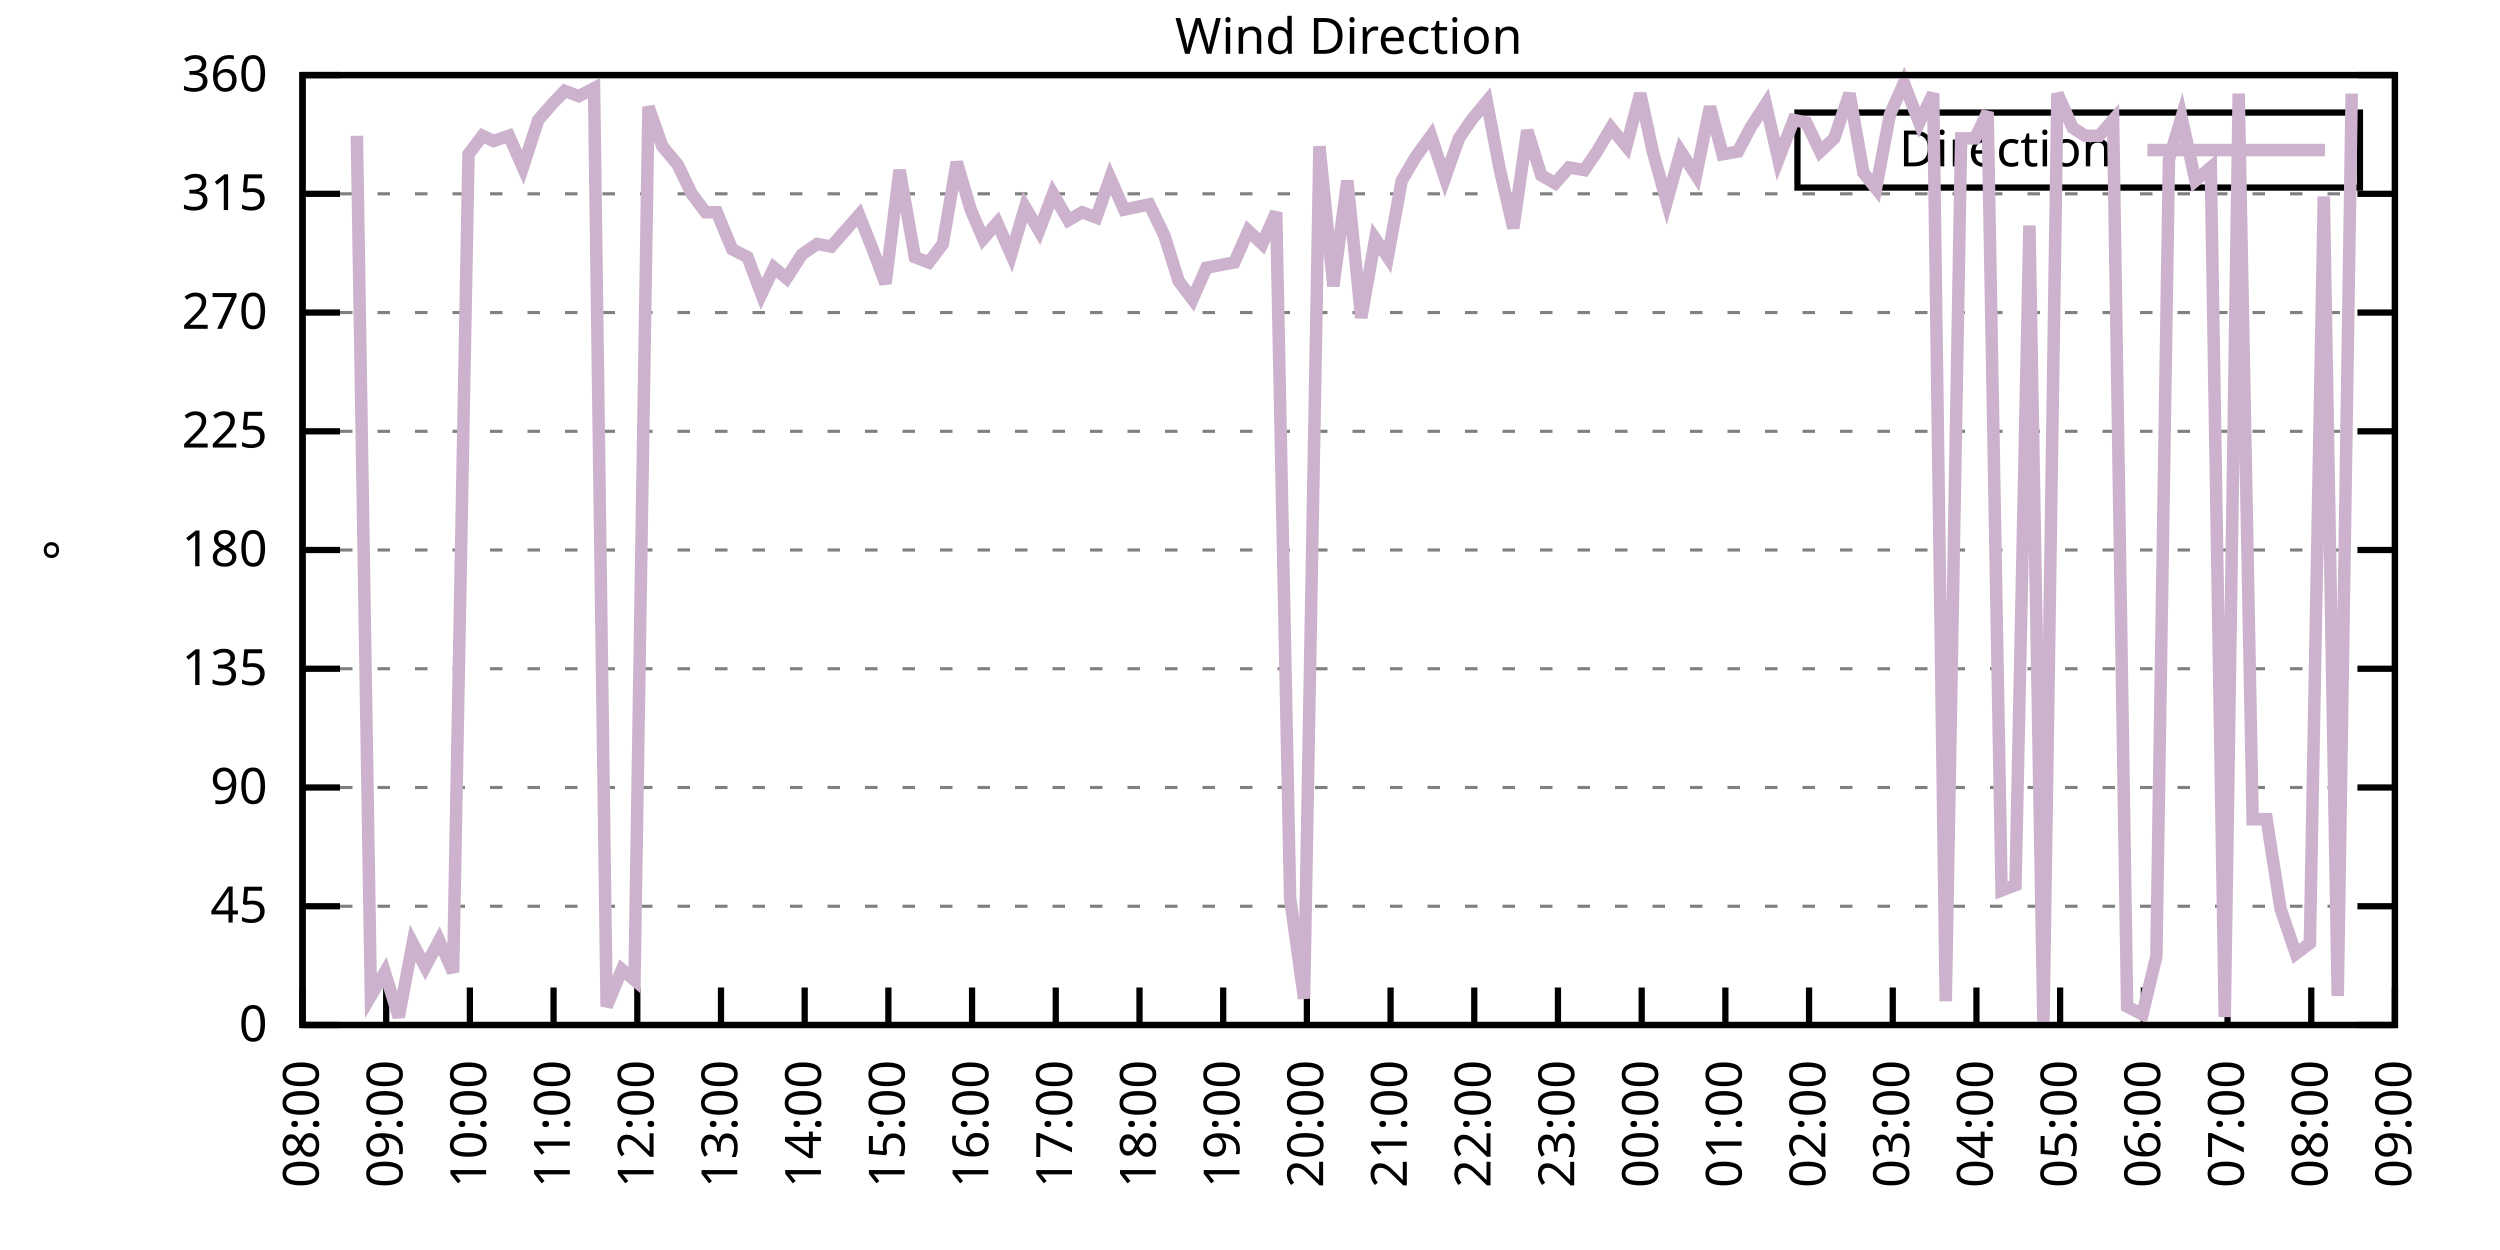
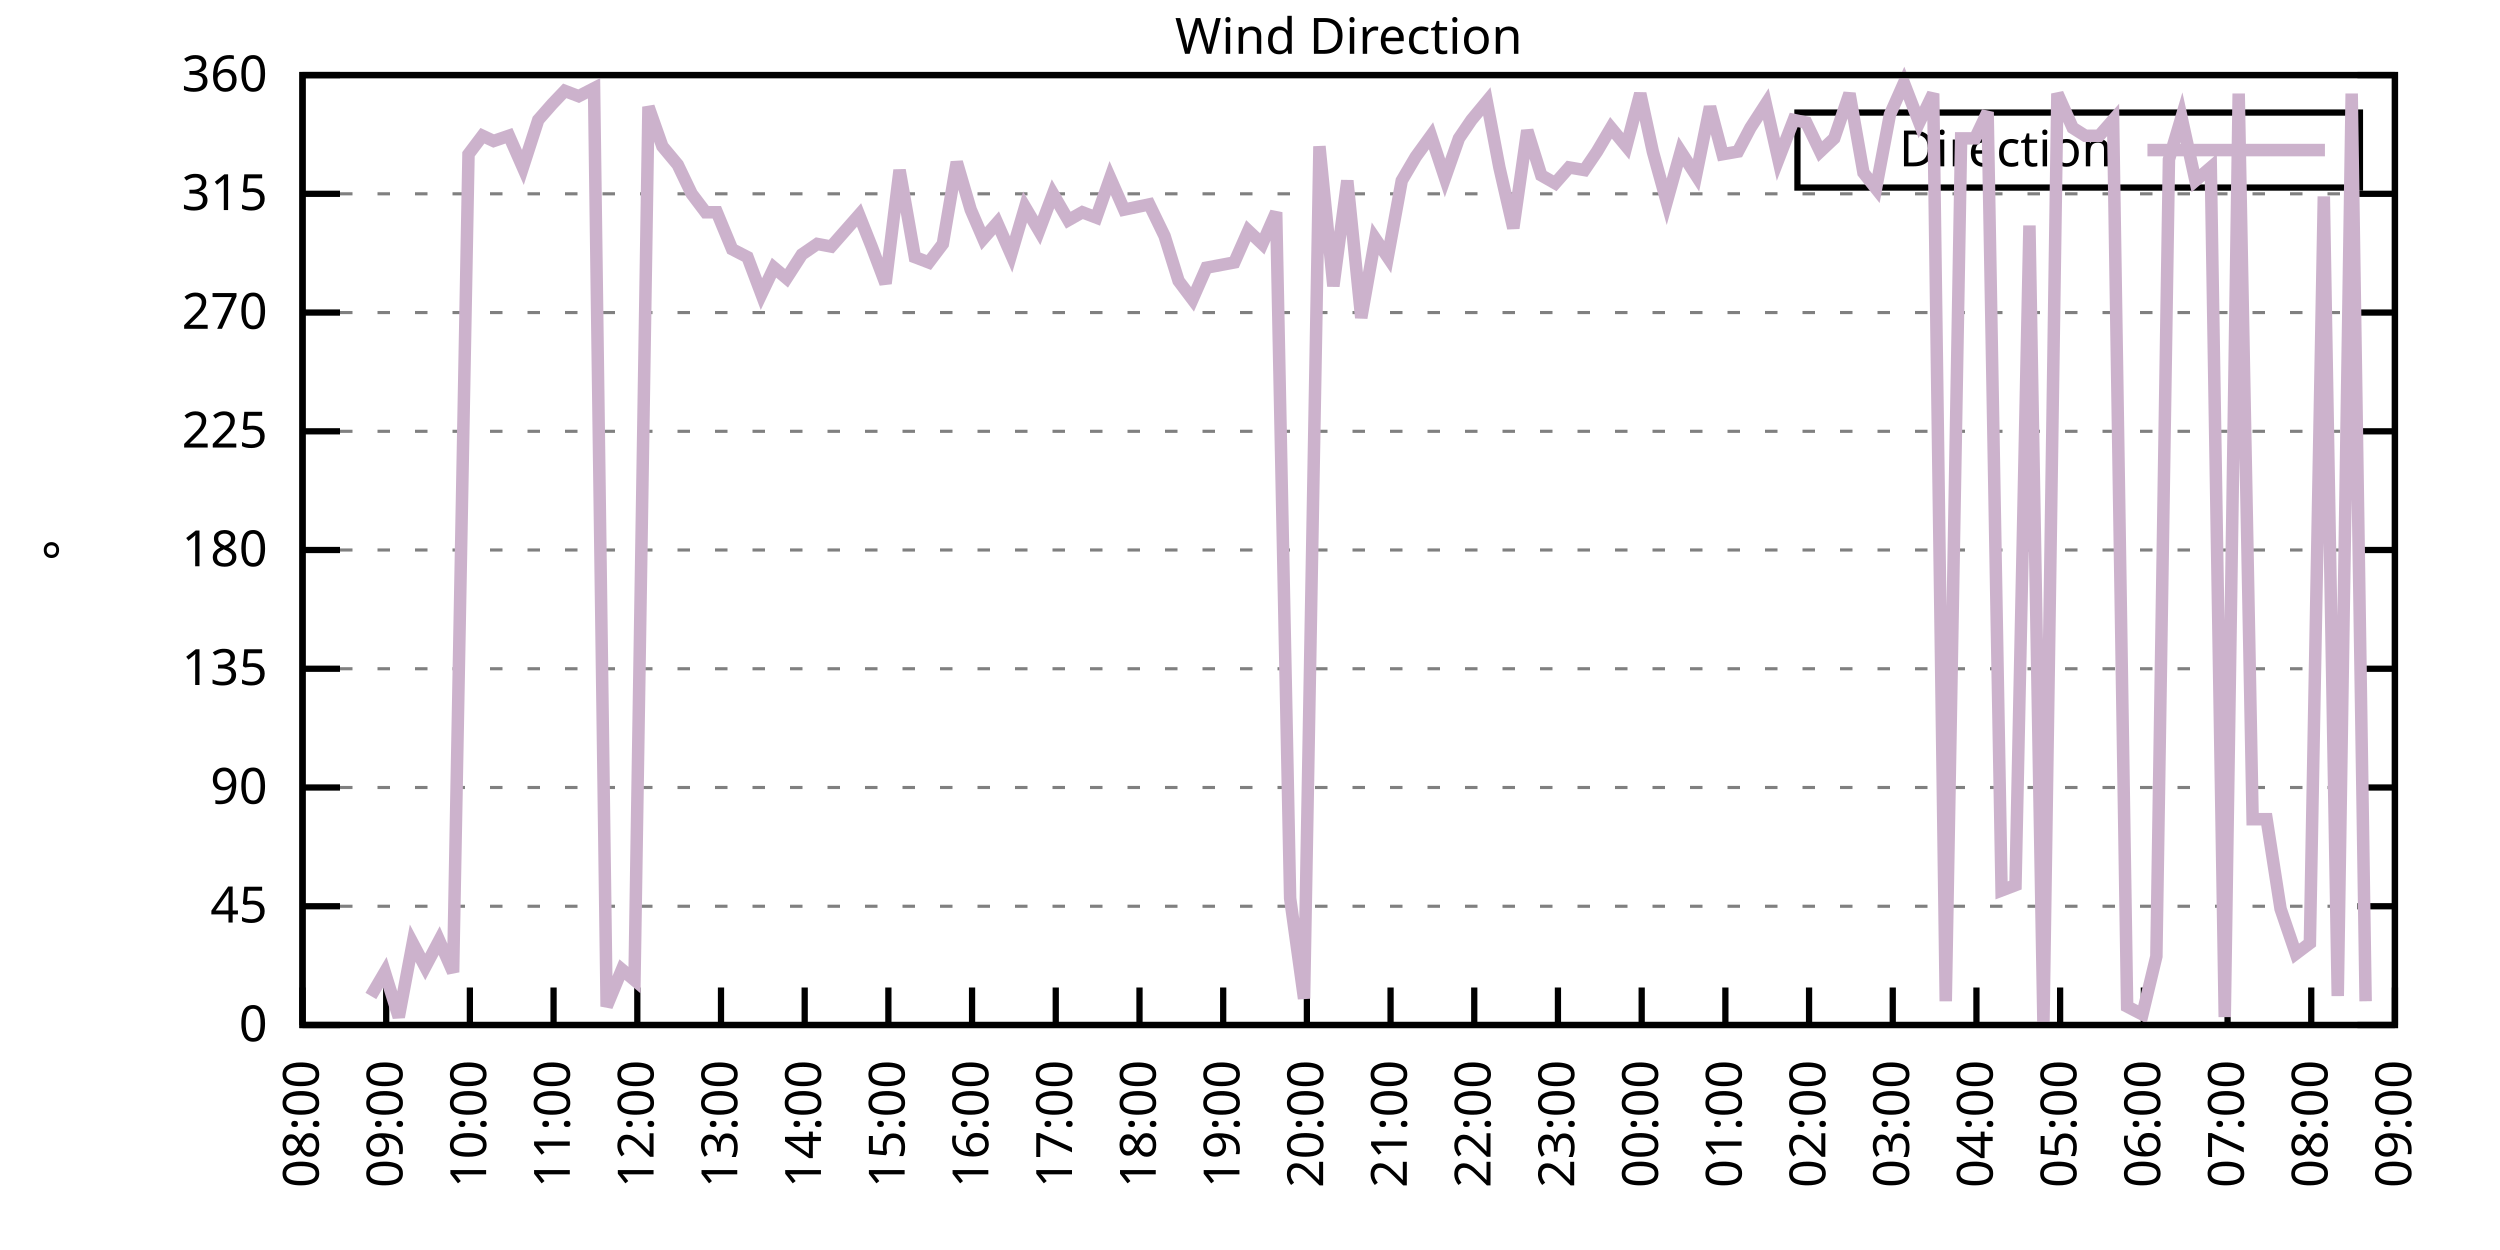
<svg xmlns="http://www.w3.org/2000/svg" xmlns:xlink="http://www.w3.org/1999/xlink" width="400" height="200" viewBox="0 0 400 200">
  <g id="gnuplot_canvas">
    <rect x="0" y="0" width="400" height="200" fill="none" />
    <defs>
      <circle id="gpDot" r="0.5" stroke-width="0.5" stroke="currentColor" />
      <path id="gpPt0" stroke-width="0.333" stroke="currentColor" d="M-1,0 h2 M0,-1 v2" />
      <path id="gpPt1" stroke-width="0.333" stroke="currentColor" d="M-1,-1 L1,1 M1,-1 L-1,1" />
      <path id="gpPt2" stroke-width="0.333" stroke="currentColor" d="M-1,0 L1,0 M0,-1 L0,1 M-1,-1 L1,1 M-1,1 L1,-1" />
      <rect id="gpPt3" stroke-width="0.333" stroke="currentColor" x="-1" y="-1" width="2" height="2" />
      <rect id="gpPt4" stroke-width="0.333" stroke="currentColor" fill="currentColor" x="-1" y="-1" width="2" height="2" />
      <circle id="gpPt5" stroke-width="0.333" stroke="currentColor" cx="0" cy="0" r="1" />
      <use xlink:href="#gpPt5" id="gpPt6" fill="currentColor" stroke="none" />
      <path id="gpPt7" stroke-width="0.333" stroke="currentColor" d="M0,-1.33 L-1.33,0.67 L1.33,0.67 z" />
      <use xlink:href="#gpPt7" id="gpPt8" fill="currentColor" stroke="none" />
      <use xlink:href="#gpPt7" id="gpPt9" stroke="currentColor" transform="rotate(180)" />
      <use xlink:href="#gpPt9" id="gpPt10" fill="currentColor" stroke="none" />
      <use xlink:href="#gpPt3" id="gpPt11" stroke="currentColor" transform="rotate(45)" />
      <use xlink:href="#gpPt11" id="gpPt12" fill="currentColor" stroke="none" />
      <path id="gpPt13" stroke-width="0.333" stroke="currentColor" d="M0,1.330 L1.265,0.411 L0.782,-1.067 L-0.782,-1.076 L-1.265,0.411 z" />
      <use xlink:href="#gpPt13" id="gpPt14" fill="currentColor" stroke="none" />
      <filter id="textbox" filterUnits="objectBoundingBox" x="0" y="0" height="1" width="1">
        <feFlood flood-color="white" flood-opacity="1" result="bgnd" />
        <feComposite in="SourceGraphic" in2="bgnd" operator="atop" />
      </filter>
      <filter id="greybox" filterUnits="objectBoundingBox" x="0" y="0" height="1" width="1">
        <feFlood flood-color="lightgrey" flood-opacity="1" result="grey" />
        <feComposite in="SourceGraphic" in2="grey" operator="atop" />
      </filter>
    </defs>
    <g fill="none" color="white" stroke="currentColor" stroke-width="1.00" stroke-linecap="butt" stroke-linejoin="miter">
</g>
    <g fill="none" color="black" stroke="currentColor" stroke-width="1.00" stroke-linecap="butt" stroke-linejoin="miter">
      <g stroke="none" shape-rendering="crispEdges">
        <polygon fill="rgb(255, 255, 255)" points="48.40,164.00 383.18,164.00 383.18,12.02 48.40,12.02 " />
      </g>
    </g>
    <g fill="none" color="black" stroke="currentColor" stroke-width="1.00" stroke-linecap="butt" stroke-linejoin="miter">
</g>
    <g fill="none" color="black" stroke="black" stroke-width="0.50" stroke-linecap="butt" stroke-linejoin="miter">
</g>
    <g fill="none" color="gray" stroke="currentColor" stroke-width="0.50" stroke-linecap="butt" stroke-linejoin="miter">
      <path stroke="gray" stroke-dasharray="2,4" class="gridline" d="M48.40,164.00 L383.19,164.00  " />
    </g>
    <g fill="none" color="gray" stroke="gray" stroke-width="1.00" stroke-linecap="butt" stroke-linejoin="miter">
</g>
    <g fill="none" color="black" stroke="currentColor" stroke-width="1.00" stroke-linecap="butt" stroke-linejoin="miter">
      <path stroke="black" d="M48.40,164.00 L54.40,164.00 M383.19,164.00 L377.19,164.00  " />
      <g transform="translate(42.80,166.60)" stroke="none" fill="black" font-family="Sans" font-size="8.00" text-anchor="end">
        <text>
          <tspan font-family="Sans"> 0</tspan>
        </text>
      </g>
    </g>
    <g fill="none" color="black" stroke="currentColor" stroke-width="1.00" stroke-linecap="butt" stroke-linejoin="miter">
</g>
    <g fill="none" color="black" stroke="black" stroke-width="0.50" stroke-linecap="butt" stroke-linejoin="miter">
</g>
    <g fill="none" color="gray" stroke="currentColor" stroke-width="0.50" stroke-linecap="butt" stroke-linejoin="miter">
      <path stroke="gray" stroke-dasharray="2,4" class="gridline" d="M48.40,145.00 L383.19,145.00  " />
    </g>
    <g fill="none" color="gray" stroke="gray" stroke-width="1.00" stroke-linecap="butt" stroke-linejoin="miter">
</g>
    <g fill="none" color="black" stroke="currentColor" stroke-width="1.00" stroke-linecap="butt" stroke-linejoin="miter">
      <path stroke="black" d="M48.40,145.00 L54.40,145.00 M383.19,145.00 L377.19,145.00  " />
      <g transform="translate(42.80,147.60)" stroke="none" fill="black" font-family="Sans" font-size="8.00" text-anchor="end">
        <text>
          <tspan font-family="Sans"> 45</tspan>
        </text>
      </g>
    </g>
    <g fill="none" color="black" stroke="currentColor" stroke-width="1.00" stroke-linecap="butt" stroke-linejoin="miter">
</g>
    <g fill="none" color="black" stroke="black" stroke-width="0.50" stroke-linecap="butt" stroke-linejoin="miter">
</g>
    <g fill="none" color="gray" stroke="currentColor" stroke-width="0.50" stroke-linecap="butt" stroke-linejoin="miter">
      <path stroke="gray" stroke-dasharray="2,4" class="gridline" d="M48.40,126.00 L383.19,126.00  " />
    </g>
    <g fill="none" color="gray" stroke="gray" stroke-width="1.00" stroke-linecap="butt" stroke-linejoin="miter">
</g>
    <g fill="none" color="black" stroke="currentColor" stroke-width="1.00" stroke-linecap="butt" stroke-linejoin="miter">
      <path stroke="black" d="M48.40,126.00 L54.40,126.00 M383.19,126.00 L377.19,126.00  " />
      <g transform="translate(42.80,128.60)" stroke="none" fill="black" font-family="Sans" font-size="8.00" text-anchor="end">
        <text>
          <tspan font-family="Sans"> 90</tspan>
        </text>
      </g>
    </g>
    <g fill="none" color="black" stroke="currentColor" stroke-width="1.00" stroke-linecap="butt" stroke-linejoin="miter">
</g>
    <g fill="none" color="black" stroke="black" stroke-width="0.50" stroke-linecap="butt" stroke-linejoin="miter">
</g>
    <g fill="none" color="gray" stroke="currentColor" stroke-width="0.50" stroke-linecap="butt" stroke-linejoin="miter">
      <path stroke="gray" stroke-dasharray="2,4" class="gridline" d="M48.40,107.00 L383.19,107.00  " />
    </g>
    <g fill="none" color="gray" stroke="gray" stroke-width="1.00" stroke-linecap="butt" stroke-linejoin="miter">
</g>
    <g fill="none" color="black" stroke="currentColor" stroke-width="1.00" stroke-linecap="butt" stroke-linejoin="miter">
      <path stroke="black" d="M48.40,107.00 L54.40,107.00 M383.19,107.00 L377.19,107.00  " />
      <g transform="translate(42.80,109.60)" stroke="none" fill="black" font-family="Sans" font-size="8.00" text-anchor="end">
        <text>
          <tspan font-family="Sans"> 135</tspan>
        </text>
      </g>
    </g>
    <g fill="none" color="black" stroke="currentColor" stroke-width="1.00" stroke-linecap="butt" stroke-linejoin="miter">
</g>
    <g fill="none" color="black" stroke="black" stroke-width="0.50" stroke-linecap="butt" stroke-linejoin="miter">
</g>
    <g fill="none" color="gray" stroke="currentColor" stroke-width="0.50" stroke-linecap="butt" stroke-linejoin="miter">
      <path stroke="gray" stroke-dasharray="2,4" class="gridline" d="M48.40,88.00 L383.19,88.00  " />
    </g>
    <g fill="none" color="gray" stroke="gray" stroke-width="1.00" stroke-linecap="butt" stroke-linejoin="miter">
</g>
    <g fill="none" color="black" stroke="currentColor" stroke-width="1.00" stroke-linecap="butt" stroke-linejoin="miter">
      <path stroke="black" d="M48.40,88.00 L54.40,88.00 M383.19,88.00 L377.19,88.00  " />
      <g transform="translate(42.80,90.60)" stroke="none" fill="black" font-family="Sans" font-size="8.00" text-anchor="end">
        <text>
          <tspan font-family="Sans"> 180</tspan>
        </text>
      </g>
    </g>
    <g fill="none" color="black" stroke="currentColor" stroke-width="1.00" stroke-linecap="butt" stroke-linejoin="miter">
</g>
    <g fill="none" color="black" stroke="black" stroke-width="0.50" stroke-linecap="butt" stroke-linejoin="miter">
</g>
    <g fill="none" color="gray" stroke="currentColor" stroke-width="0.50" stroke-linecap="butt" stroke-linejoin="miter">
      <path stroke="gray" stroke-dasharray="2,4" class="gridline" d="M48.40,69.01 L383.19,69.01  " />
    </g>
    <g fill="none" color="gray" stroke="gray" stroke-width="1.00" stroke-linecap="butt" stroke-linejoin="miter">
</g>
    <g fill="none" color="black" stroke="currentColor" stroke-width="1.00" stroke-linecap="butt" stroke-linejoin="miter">
      <path stroke="black" d="M48.40,69.01 L54.40,69.01 M383.19,69.01 L377.19,69.01  " />
      <g transform="translate(42.80,71.61)" stroke="none" fill="black" font-family="Sans" font-size="8.00" text-anchor="end">
        <text>
          <tspan font-family="Sans"> 225</tspan>
        </text>
      </g>
    </g>
    <g fill="none" color="black" stroke="currentColor" stroke-width="1.00" stroke-linecap="butt" stroke-linejoin="miter">
</g>
    <g fill="none" color="black" stroke="black" stroke-width="0.50" stroke-linecap="butt" stroke-linejoin="miter">
</g>
    <g fill="none" color="gray" stroke="currentColor" stroke-width="0.50" stroke-linecap="butt" stroke-linejoin="miter">
      <path stroke="gray" stroke-dasharray="2,4" class="gridline" d="M48.40,50.01 L383.19,50.01  " />
    </g>
    <g fill="none" color="gray" stroke="gray" stroke-width="1.00" stroke-linecap="butt" stroke-linejoin="miter">
</g>
    <g fill="none" color="black" stroke="currentColor" stroke-width="1.00" stroke-linecap="butt" stroke-linejoin="miter">
      <path stroke="black" d="M48.40,50.01 L54.40,50.01 M383.19,50.01 L377.19,50.01  " />
      <g transform="translate(42.80,52.61)" stroke="none" fill="black" font-family="Sans" font-size="8.00" text-anchor="end">
        <text>
          <tspan font-family="Sans"> 270</tspan>
        </text>
      </g>
    </g>
    <g fill="none" color="black" stroke="currentColor" stroke-width="1.00" stroke-linecap="butt" stroke-linejoin="miter">
</g>
    <g fill="none" color="black" stroke="black" stroke-width="0.50" stroke-linecap="butt" stroke-linejoin="miter">
</g>
    <g fill="none" color="gray" stroke="currentColor" stroke-width="0.50" stroke-linecap="butt" stroke-linejoin="miter">
      <path stroke="gray" stroke-dasharray="2,4" class="gridline" d="M48.40,31.01 L383.19,31.01  " />
    </g>
    <g fill="none" color="gray" stroke="gray" stroke-width="1.00" stroke-linecap="butt" stroke-linejoin="miter">
</g>
    <g fill="none" color="black" stroke="currentColor" stroke-width="1.00" stroke-linecap="butt" stroke-linejoin="miter">
      <path stroke="black" d="M48.40,31.01 L54.40,31.01 M383.19,31.01 L377.19,31.01  " />
      <g transform="translate(42.80,33.61)" stroke="none" fill="black" font-family="Sans" font-size="8.00" text-anchor="end">
        <text>
          <tspan font-family="Sans"> 315</tspan>
        </text>
      </g>
    </g>
    <g fill="none" color="black" stroke="currentColor" stroke-width="1.00" stroke-linecap="butt" stroke-linejoin="miter">
</g>
    <g fill="none" color="black" stroke="black" stroke-width="0.50" stroke-linecap="butt" stroke-linejoin="miter">
</g>
    <g fill="none" color="gray" stroke="currentColor" stroke-width="0.50" stroke-linecap="butt" stroke-linejoin="miter">
      <path stroke="gray" stroke-dasharray="2,4" class="gridline" d="M48.40,12.01 L383.19,12.01  " />
    </g>
    <g fill="none" color="gray" stroke="gray" stroke-width="1.00" stroke-linecap="butt" stroke-linejoin="miter">
</g>
    <g fill="none" color="black" stroke="currentColor" stroke-width="1.00" stroke-linecap="butt" stroke-linejoin="miter">
      <path stroke="black" d="M48.40,12.01 L54.40,12.01 M383.19,12.01 L377.19,12.01  " />
      <g transform="translate(42.80,14.61)" stroke="none" fill="black" font-family="Sans" font-size="8.00" text-anchor="end">
        <text>
          <tspan font-family="Sans"> 360</tspan>
        </text>
      </g>
    </g>
    <g fill="none" color="black" stroke="currentColor" stroke-width="1.00" stroke-linecap="butt" stroke-linejoin="miter">
      <path stroke="black" d="M48.40,164.00 L48.40,158.00  " />
      <g transform="translate(51.00,169.60) rotate(270.00)" stroke="none" fill="black" font-family="Sans" font-size="8.00" text-anchor="end">
        <text>
          <tspan font-family="Sans">08:00</tspan>
        </text>
      </g>
    </g>
    <g fill="none" color="black" stroke="currentColor" stroke-width="1.00" stroke-linecap="butt" stroke-linejoin="miter">
      <path stroke="black" d="M61.79,164.00 L61.79,158.00  " />
      <g transform="translate(64.39,169.60) rotate(270.00)" stroke="none" fill="black" font-family="Sans" font-size="8.00" text-anchor="end">
        <text>
          <tspan font-family="Sans">09:00</tspan>
        </text>
      </g>
    </g>
    <g fill="none" color="black" stroke="currentColor" stroke-width="1.00" stroke-linecap="butt" stroke-linejoin="miter">
      <path stroke="black" d="M75.18,164.00 L75.18,158.00  " />
      <g transform="translate(77.78,169.60) rotate(270.00)" stroke="none" fill="black" font-family="Sans" font-size="8.00" text-anchor="end">
        <text>
          <tspan font-family="Sans">10:00</tspan>
        </text>
      </g>
    </g>
    <g fill="none" color="black" stroke="currentColor" stroke-width="1.00" stroke-linecap="butt" stroke-linejoin="miter">
      <path stroke="black" d="M88.57,164.00 L88.57,158.00  " />
      <g transform="translate(91.17,169.60) rotate(270.00)" stroke="none" fill="black" font-family="Sans" font-size="8.00" text-anchor="end">
        <text>
          <tspan font-family="Sans">11:00</tspan>
        </text>
      </g>
    </g>
    <g fill="none" color="black" stroke="currentColor" stroke-width="1.00" stroke-linecap="butt" stroke-linejoin="miter">
      <path stroke="black" d="M101.97,164.00 L101.97,158.00  " />
      <g transform="translate(104.57,169.60) rotate(270.00)" stroke="none" fill="black" font-family="Sans" font-size="8.00" text-anchor="end">
        <text>
          <tspan font-family="Sans">12:00</tspan>
        </text>
      </g>
    </g>
    <g fill="none" color="black" stroke="currentColor" stroke-width="1.00" stroke-linecap="butt" stroke-linejoin="miter">
      <path stroke="black" d="M115.36,164.00 L115.36,158.00  " />
      <g transform="translate(117.96,169.60) rotate(270.00)" stroke="none" fill="black" font-family="Sans" font-size="8.00" text-anchor="end">
        <text>
          <tspan font-family="Sans">13:00</tspan>
        </text>
      </g>
    </g>
    <g fill="none" color="black" stroke="currentColor" stroke-width="1.00" stroke-linecap="butt" stroke-linejoin="miter">
      <path stroke="black" d="M128.75,164.00 L128.75,158.00  " />
      <g transform="translate(131.35,169.60) rotate(270.00)" stroke="none" fill="black" font-family="Sans" font-size="8.00" text-anchor="end">
        <text>
          <tspan font-family="Sans">14:00</tspan>
        </text>
      </g>
    </g>
    <g fill="none" color="black" stroke="currentColor" stroke-width="1.00" stroke-linecap="butt" stroke-linejoin="miter">
      <path stroke="black" d="M142.14,164.00 L142.14,158.00  " />
      <g transform="translate(144.74,169.60) rotate(270.00)" stroke="none" fill="black" font-family="Sans" font-size="8.00" text-anchor="end">
        <text>
          <tspan font-family="Sans">15:00</tspan>
        </text>
      </g>
    </g>
    <g fill="none" color="black" stroke="currentColor" stroke-width="1.00" stroke-linecap="butt" stroke-linejoin="miter">
      <path stroke="black" d="M155.53,164.00 L155.53,158.00  " />
      <g transform="translate(158.13,169.60) rotate(270.00)" stroke="none" fill="black" font-family="Sans" font-size="8.00" text-anchor="end">
        <text>
          <tspan font-family="Sans">16:00</tspan>
        </text>
      </g>
    </g>
    <g fill="none" color="black" stroke="currentColor" stroke-width="1.00" stroke-linecap="butt" stroke-linejoin="miter">
      <path stroke="black" d="M168.92,164.00 L168.92,158.00  " />
      <g transform="translate(171.52,169.60) rotate(270.00)" stroke="none" fill="black" font-family="Sans" font-size="8.00" text-anchor="end">
        <text>
          <tspan font-family="Sans">17:00</tspan>
        </text>
      </g>
    </g>
    <g fill="none" color="black" stroke="currentColor" stroke-width="1.00" stroke-linecap="butt" stroke-linejoin="miter">
      <path stroke="black" d="M182.32,164.00 L182.32,158.00  " />
      <g transform="translate(184.92,169.60) rotate(270.00)" stroke="none" fill="black" font-family="Sans" font-size="8.00" text-anchor="end">
        <text>
          <tspan font-family="Sans">18:00</tspan>
        </text>
      </g>
    </g>
    <g fill="none" color="black" stroke="currentColor" stroke-width="1.00" stroke-linecap="butt" stroke-linejoin="miter">
      <path stroke="black" d="M195.71,164.00 L195.71,158.00  " />
      <g transform="translate(198.31,169.60) rotate(270.00)" stroke="none" fill="black" font-family="Sans" font-size="8.00" text-anchor="end">
        <text>
          <tspan font-family="Sans">19:00</tspan>
        </text>
      </g>
    </g>
    <g fill="none" color="black" stroke="currentColor" stroke-width="1.00" stroke-linecap="butt" stroke-linejoin="miter">
      <path stroke="black" d="M209.10,164.00 L209.10,158.00  " />
      <g transform="translate(211.70,169.60) rotate(270.00)" stroke="none" fill="black" font-family="Sans" font-size="8.00" text-anchor="end">
        <text>
          <tspan font-family="Sans">20:00</tspan>
        </text>
      </g>
    </g>
    <g fill="none" color="black" stroke="currentColor" stroke-width="1.00" stroke-linecap="butt" stroke-linejoin="miter">
      <path stroke="black" d="M222.49,164.00 L222.49,158.00  " />
      <g transform="translate(225.09,169.60) rotate(270.00)" stroke="none" fill="black" font-family="Sans" font-size="8.00" text-anchor="end">
        <text>
          <tspan font-family="Sans">21:00</tspan>
        </text>
      </g>
    </g>
    <g fill="none" color="black" stroke="currentColor" stroke-width="1.00" stroke-linecap="butt" stroke-linejoin="miter">
      <path stroke="black" d="M235.88,164.00 L235.88,158.00  " />
      <g transform="translate(238.48,169.60) rotate(270.00)" stroke="none" fill="black" font-family="Sans" font-size="8.00" text-anchor="end">
        <text>
          <tspan font-family="Sans">22:00</tspan>
        </text>
      </g>
    </g>
    <g fill="none" color="black" stroke="currentColor" stroke-width="1.00" stroke-linecap="butt" stroke-linejoin="miter">
      <path stroke="black" d="M249.27,164.00 L249.27,158.00  " />
      <g transform="translate(251.87,169.60) rotate(270.00)" stroke="none" fill="black" font-family="Sans" font-size="8.00" text-anchor="end">
        <text>
          <tspan font-family="Sans">23:00</tspan>
        </text>
      </g>
    </g>
    <g fill="none" color="black" stroke="currentColor" stroke-width="1.00" stroke-linecap="butt" stroke-linejoin="miter">
      <path stroke="black" d="M262.67,164.00 L262.67,158.00  " />
      <g transform="translate(265.27,169.60) rotate(270.00)" stroke="none" fill="black" font-family="Sans" font-size="8.00" text-anchor="end">
        <text>
          <tspan font-family="Sans">00:00</tspan>
        </text>
      </g>
    </g>
    <g fill="none" color="black" stroke="currentColor" stroke-width="1.00" stroke-linecap="butt" stroke-linejoin="miter">
      <path stroke="black" d="M276.06,164.00 L276.06,158.00  " />
      <g transform="translate(278.66,169.60) rotate(270.00)" stroke="none" fill="black" font-family="Sans" font-size="8.00" text-anchor="end">
        <text>
          <tspan font-family="Sans">01:00</tspan>
        </text>
      </g>
    </g>
    <g fill="none" color="black" stroke="currentColor" stroke-width="1.00" stroke-linecap="butt" stroke-linejoin="miter">
      <path stroke="black" d="M289.45,164.00 L289.45,158.00  " />
      <g transform="translate(292.05,169.60) rotate(270.00)" stroke="none" fill="black" font-family="Sans" font-size="8.00" text-anchor="end">
        <text>
          <tspan font-family="Sans">02:00</tspan>
        </text>
      </g>
    </g>
    <g fill="none" color="black" stroke="currentColor" stroke-width="1.00" stroke-linecap="butt" stroke-linejoin="miter">
      <path stroke="black" d="M302.84,164.00 L302.84,158.00  " />
      <g transform="translate(305.44,169.60) rotate(270.00)" stroke="none" fill="black" font-family="Sans" font-size="8.00" text-anchor="end">
        <text>
          <tspan font-family="Sans">03:00</tspan>
        </text>
      </g>
    </g>
    <g fill="none" color="black" stroke="currentColor" stroke-width="1.00" stroke-linecap="butt" stroke-linejoin="miter">
      <path stroke="black" d="M316.23,164.00 L316.23,158.00  " />
      <g transform="translate(318.83,169.60) rotate(270.00)" stroke="none" fill="black" font-family="Sans" font-size="8.00" text-anchor="end">
        <text>
          <tspan font-family="Sans">04:00</tspan>
        </text>
      </g>
    </g>
    <g fill="none" color="black" stroke="currentColor" stroke-width="1.00" stroke-linecap="butt" stroke-linejoin="miter">
      <path stroke="black" d="M329.62,164.00 L329.62,158.00  " />
      <g transform="translate(332.22,169.60) rotate(270.00)" stroke="none" fill="black" font-family="Sans" font-size="8.00" text-anchor="end">
        <text>
          <tspan font-family="Sans">05:00</tspan>
        </text>
      </g>
    </g>
    <g fill="none" color="black" stroke="currentColor" stroke-width="1.00" stroke-linecap="butt" stroke-linejoin="miter">
      <path stroke="black" d="M343.02,164.00 L343.02,158.00  " />
      <g transform="translate(345.62,169.60) rotate(270.00)" stroke="none" fill="black" font-family="Sans" font-size="8.00" text-anchor="end">
        <text>
          <tspan font-family="Sans">06:00</tspan>
        </text>
      </g>
    </g>
    <g fill="none" color="black" stroke="currentColor" stroke-width="1.00" stroke-linecap="butt" stroke-linejoin="miter">
      <path stroke="black" d="M356.41,164.00 L356.41,158.00  " />
      <g transform="translate(359.01,169.60) rotate(270.00)" stroke="none" fill="black" font-family="Sans" font-size="8.00" text-anchor="end">
        <text>
          <tspan font-family="Sans">07:00</tspan>
        </text>
      </g>
    </g>
    <g fill="none" color="black" stroke="currentColor" stroke-width="1.00" stroke-linecap="butt" stroke-linejoin="miter">
      <path stroke="black" d="M369.80,164.00 L369.80,158.00  " />
      <g transform="translate(372.40,169.60) rotate(270.00)" stroke="none" fill="black" font-family="Sans" font-size="8.00" text-anchor="end">
        <text>
          <tspan font-family="Sans">08:00</tspan>
        </text>
      </g>
    </g>
    <g fill="none" color="black" stroke="currentColor" stroke-width="1.00" stroke-linecap="butt" stroke-linejoin="miter">
      <path stroke="black" d="M383.19,164.00 L383.19,158.00  " />
      <g transform="translate(385.79,169.60) rotate(270.00)" stroke="none" fill="black" font-family="Sans" font-size="8.00" text-anchor="end">
        <text>
          <tspan font-family="Sans">09:00</tspan>
        </text>
      </g>
    </g>
    <g fill="none" color="black" stroke="currentColor" stroke-width="1.00" stroke-linecap="butt" stroke-linejoin="miter">
</g>
    <g fill="none" color="black" stroke="currentColor" stroke-width="1.00" stroke-linecap="butt" stroke-linejoin="miter">
      <path stroke="black" d="M48.40,12.01 L48.40,164.00 L383.19,164.00 L383.19,12.01 L48.40,12.01 Z  " />
    </g>
    <g fill="none" color="black" stroke="currentColor" stroke-width="1.00" stroke-linecap="butt" stroke-linejoin="miter">
</g>
    <g fill="none" color="black" stroke="currentColor" stroke-width="1.00" stroke-linecap="butt" stroke-linejoin="miter">
      <path stroke="black" d="M287.59,30.01 L287.59,18.01 L377.59,18.01 L377.59,30.01 L287.59,30.01 Z  " />
    </g>
    <g id="Wind_direction_plot_1">
      <g fill="none" color="white" stroke="black" stroke-width="2.00" stroke-linecap="butt" stroke-linejoin="miter">
</g>
      <g fill="none" color="black" stroke="currentColor" stroke-width="2.00" stroke-linecap="butt" stroke-linejoin="miter">
        <g transform="translate(337.99,26.61)" stroke="none" fill="black" font-family="Sans" font-size="8.00" text-anchor="end">
          <text>
            <tspan font-family="Sans">Direction</tspan>
          </text>
        </g>
      </g>
      <g fill="none" color="black" stroke="currentColor" stroke-width="2.00" stroke-linecap="butt" stroke-linejoin="miter">
-         <path stroke="rgb(204, 178, 204)" d="M343.59,24.01 L371.99,24.01 M57.10,21.72 L59.34,159.36 L61.57,155.56 L63.80,162.73 L66.03,150.91 L68.04,154.71   L70.27,150.49 L72.50,155.56 L74.96,24.68 L77.19,21.72 L78.98,22.56 L81.43,21.72 L83.66,26.79 L86.12,19.19   L88.35,16.65 L90.36,14.54 L92.59,15.39 L95.05,14.12 L97.06,161.04 L99.51,155.13 L101.52,156.82 L103.75,17.08   L105.98,23.41 L108.44,26.36 L110.67,31.01 L112.90,33.96 L114.69,33.96 L117.14,39.87 L119.60,41.14 L121.83,47.05   L123.84,42.83 L125.85,44.52 L128.30,40.72 L130.76,39.03 L132.99,39.45 L135.22,36.92 L137.45,34.39 L139.46,39.45   L141.69,45.36 L143.93,27.21 L146.38,41.14 L148.61,41.99 L150.85,39.03 L153.08,25.94 L155.31,33.54 L157.32,38.19   L159.55,35.65 L161.78,40.72 L164.01,33.12 L166.25,36.92 L168.48,31.01 L170.93,35.23 L173.17,33.96 L175.40,34.81   L177.63,28.48 L179.86,33.54 L181.87,33.12 L183.88,32.70 L186.33,37.76 L188.57,44.94 L190.80,47.90 L193.03,42.83   L195.26,42.41 L197.49,41.99 L199.73,36.92 L201.96,39.03 L204.19,33.96 L206.42,143.73 L208.65,159.78 L211.11,23.41   L213.34,45.79 L215.57,28.90 L217.80,50.85 L220.04,38.19 L222.04,41.14 L224.28,28.90 L226.51,25.10 L228.96,21.72   L231.20,28.48 L233.43,22.14 L235.44,19.19 L237.89,16.23 L239.90,26.79 L242.13,36.50 L244.36,20.88 L246.60,28.05   L248.83,29.32 L251.06,26.79 L253.51,27.21 L255.52,24.25 L257.76,20.45 L260.21,23.41 L262.44,14.97 L264.45,24.25   L266.68,32.28 L268.92,24.25 L271.37,28.05 L273.60,17.08 L275.61,24.68 L278.07,24.25 L280.07,20.45 L282.53,16.65   L284.54,25.52 L286.99,19.19 L289.00,19.61 L291.23,24.25 L293.47,22.14 L295.92,14.97 L298.15,27.63 L300.16,30.16   L302.39,18.34 L304.63,13.28 L307.08,19.61 L309.31,14.97 L311.32,160.20 L313.78,22.14 L316.01,22.14 L318.02,17.92   L320.25,142.47 L322.48,141.62 L324.71,36.08 L326.95,164.00 L329.18,14.97 L331.63,20.45 L333.64,21.72 L335.87,21.72   L338.10,19.19 L340.34,161.04 L342.79,162.31 L345.02,153.02 L347.03,25.52 L349.04,18.77 L351.27,28.90 L353.73,26.79   L355.96,162.73 L358.19,14.97 L360.42,131.07 L362.66,131.07 L364.89,145.42 L367.34,152.60 L369.58,150.91 L371.81,31.43   L374.04,159.36 L376.27,14.97  " />
+         <path stroke="rgb(204, 178, 204)" d="M343.59,24.01 L371.99,24.01 M59.34,159.36 L61.57,155.56 L63.80,162.73 L66.03,150.91 L68.04,154.71 L70.27,150.49   L72.50,155.56 L74.96,24.68 L77.19,21.72 L78.98,22.56 L81.43,21.72 L83.66,26.79 L86.12,19.19 L88.35,16.65   L90.36,14.54 L92.59,15.39 L95.05,14.12 L97.06,161.04 L99.51,155.13 L101.52,156.82 L103.75,17.08 L105.98,23.41   L108.44,26.36 L110.67,31.01 L112.90,33.96 L114.69,33.96 L117.14,39.87 L119.60,41.14 L121.83,47.05 L123.84,42.83   L125.85,44.52 L128.30,40.72 L130.76,39.03 L132.99,39.45 L135.22,36.92 L137.45,34.39 L139.46,39.45 L141.69,45.36   L143.93,27.21 L146.38,41.14 L148.61,41.99 L150.85,39.03 L153.08,25.94 L155.31,33.54 L157.32,38.19 L159.55,35.65   L161.78,40.72 L164.01,33.12 L166.25,36.92 L168.48,31.01 L170.93,35.23 L173.17,33.96 L175.40,34.81 L177.63,28.48   L179.86,33.54 L181.87,33.12 L183.88,32.70 L186.33,37.76 L188.57,44.94 L190.80,47.90 L193.03,42.83 L195.26,42.41   L197.49,41.99 L199.73,36.92 L201.96,39.03 L204.19,33.96 L206.42,143.73 L208.65,159.78 L211.11,23.41 L213.34,45.79   L215.57,28.90 L217.80,50.85 L220.04,38.19 L222.04,41.14 L224.28,28.90 L226.51,25.10 L228.96,21.72 L231.20,28.48   L233.43,22.14 L235.44,19.19 L237.89,16.23 L239.90,26.79 L242.13,36.50 L244.36,20.88 L246.60,28.05 L248.83,29.32   L251.06,26.79 L253.51,27.21 L255.52,24.25 L257.76,20.45 L260.21,23.41 L262.44,14.97 L264.45,24.25 L266.68,32.28   L268.92,24.25 L271.37,28.05 L273.60,17.08 L275.61,24.68 L278.07,24.25 L280.07,20.45 L282.53,16.65 L284.54,25.52   L286.99,19.19 L289.00,19.61 L291.23,24.25 L293.47,22.14 L295.92,14.97 L298.15,27.63 L300.16,30.16 L302.39,18.34   L304.63,13.28 L307.08,19.61 L309.31,14.97 L311.32,160.20 L313.78,22.14 L316.01,22.14 L318.02,17.92 L320.25,142.47   L322.48,141.62 L324.71,36.08 L326.95,164.00 L329.18,14.97 L331.63,20.45 L333.64,21.72 L335.87,21.72 L338.10,19.19   L340.34,161.04 L342.79,162.31 L345.02,153.02 L347.03,25.52 L349.04,18.77 L351.27,28.90 L353.73,26.79 L355.96,162.73   L358.19,14.97 L360.42,131.07 L362.66,131.07 L364.89,145.42 L367.34,152.60 L369.58,150.91 L371.81,31.43 L374.04,159.36   L376.27,14.97 L378.50,160.20  " />
      </g>
    </g>
    <g fill="none" color="black" stroke="currentColor" stroke-width="2.00" stroke-linecap="butt" stroke-linejoin="miter">
</g>
    <g fill="none" color="black" stroke="black" stroke-width="1.00" stroke-linecap="butt" stroke-linejoin="miter">
</g>
    <g fill="none" color="black" stroke="currentColor" stroke-width="1.00" stroke-linecap="butt" stroke-linejoin="miter">
      <path stroke="black" d="M48.40,12.01 L48.40,164.00 L383.19,164.00 L383.19,12.01 L48.40,12.01 Z  " />
      <g transform="translate(12.80,88.01) rotate(270.00)" stroke="none" fill="black" font-family="Sans" font-size="8.00" text-anchor="middle">
        <text>
          <tspan font-family="Sans">°</tspan>
        </text>
      </g>
    </g>
    <g fill="none" color="black" stroke="currentColor" stroke-width="1.00" stroke-linecap="butt" stroke-linejoin="miter">
</g>
    <g fill="none" color="black" stroke="currentColor" stroke-width="1.00" stroke-linecap="butt" stroke-linejoin="miter">
      <g transform="translate(215.79,8.61)" stroke="none" fill="black" font-family="Sans" font-size="8.00" text-anchor="middle">
        <text>
          <tspan font-family="Sans">Wind Direction</tspan>
        </text>
      </g>
    </g>
    <g fill="none" color="black" stroke="currentColor" stroke-width="1.00" stroke-linecap="butt" stroke-linejoin="miter">
</g>
  </g>
</svg>
